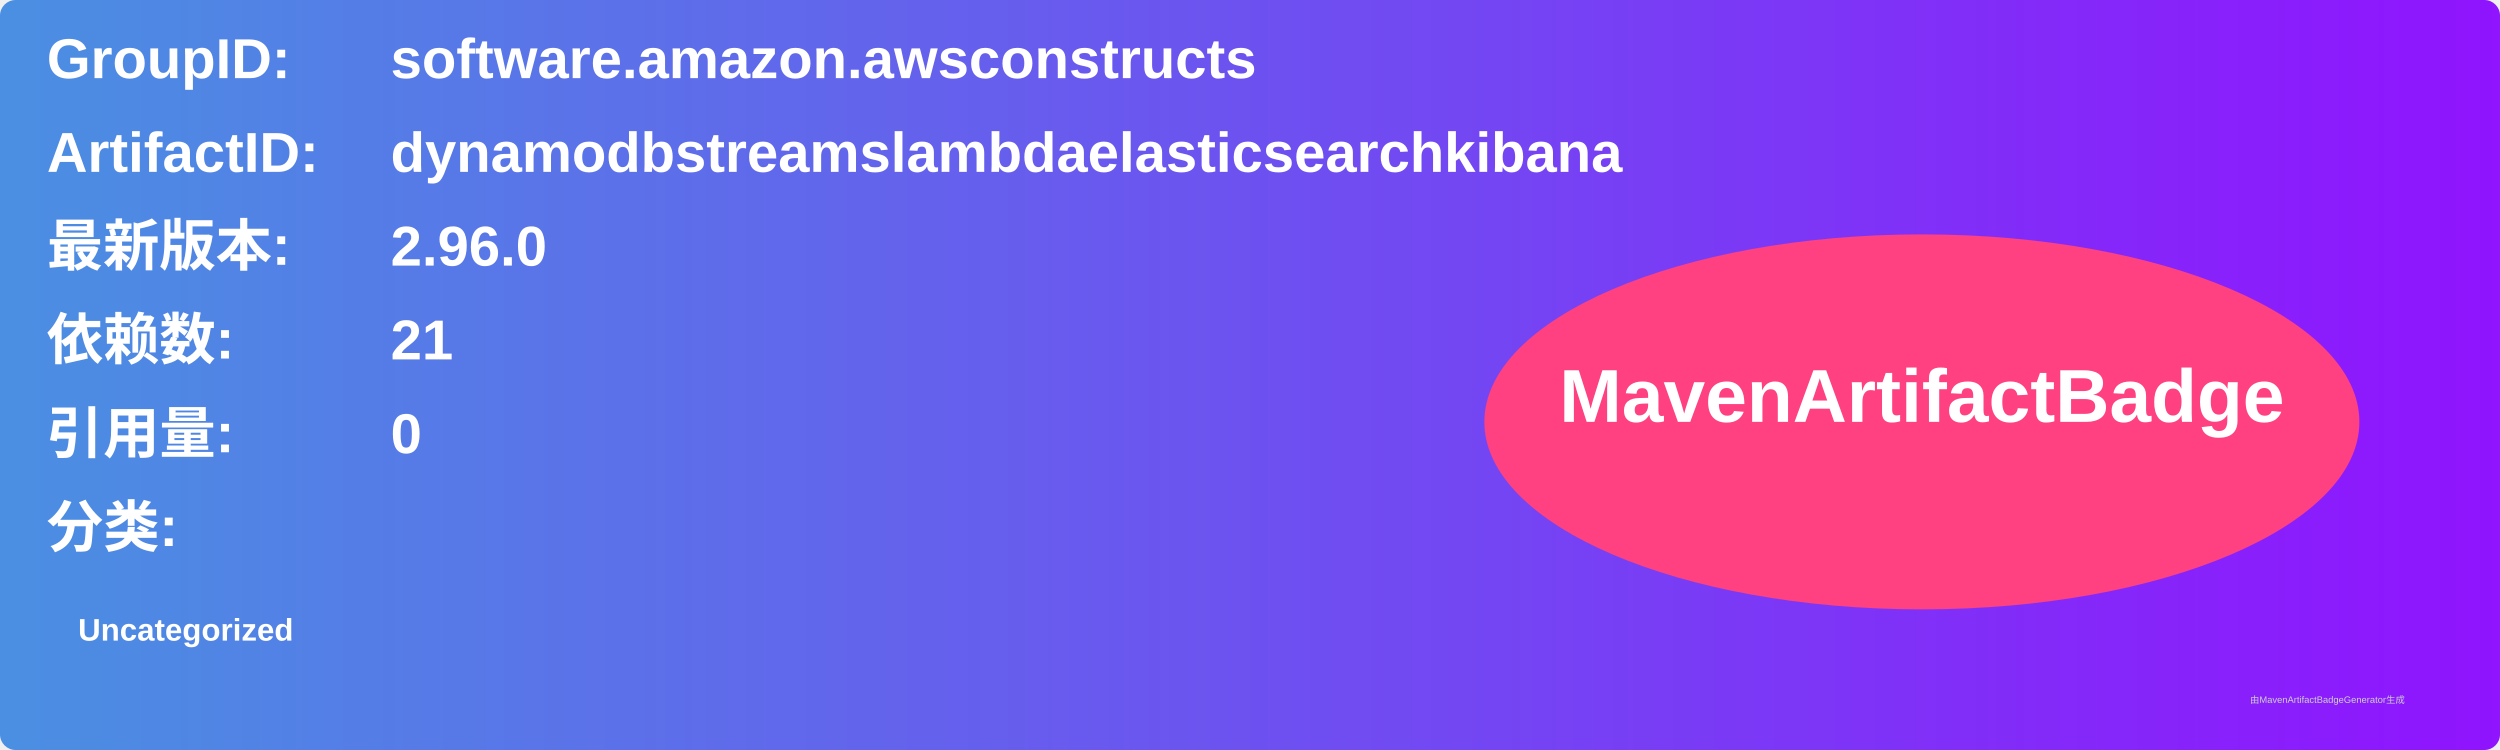
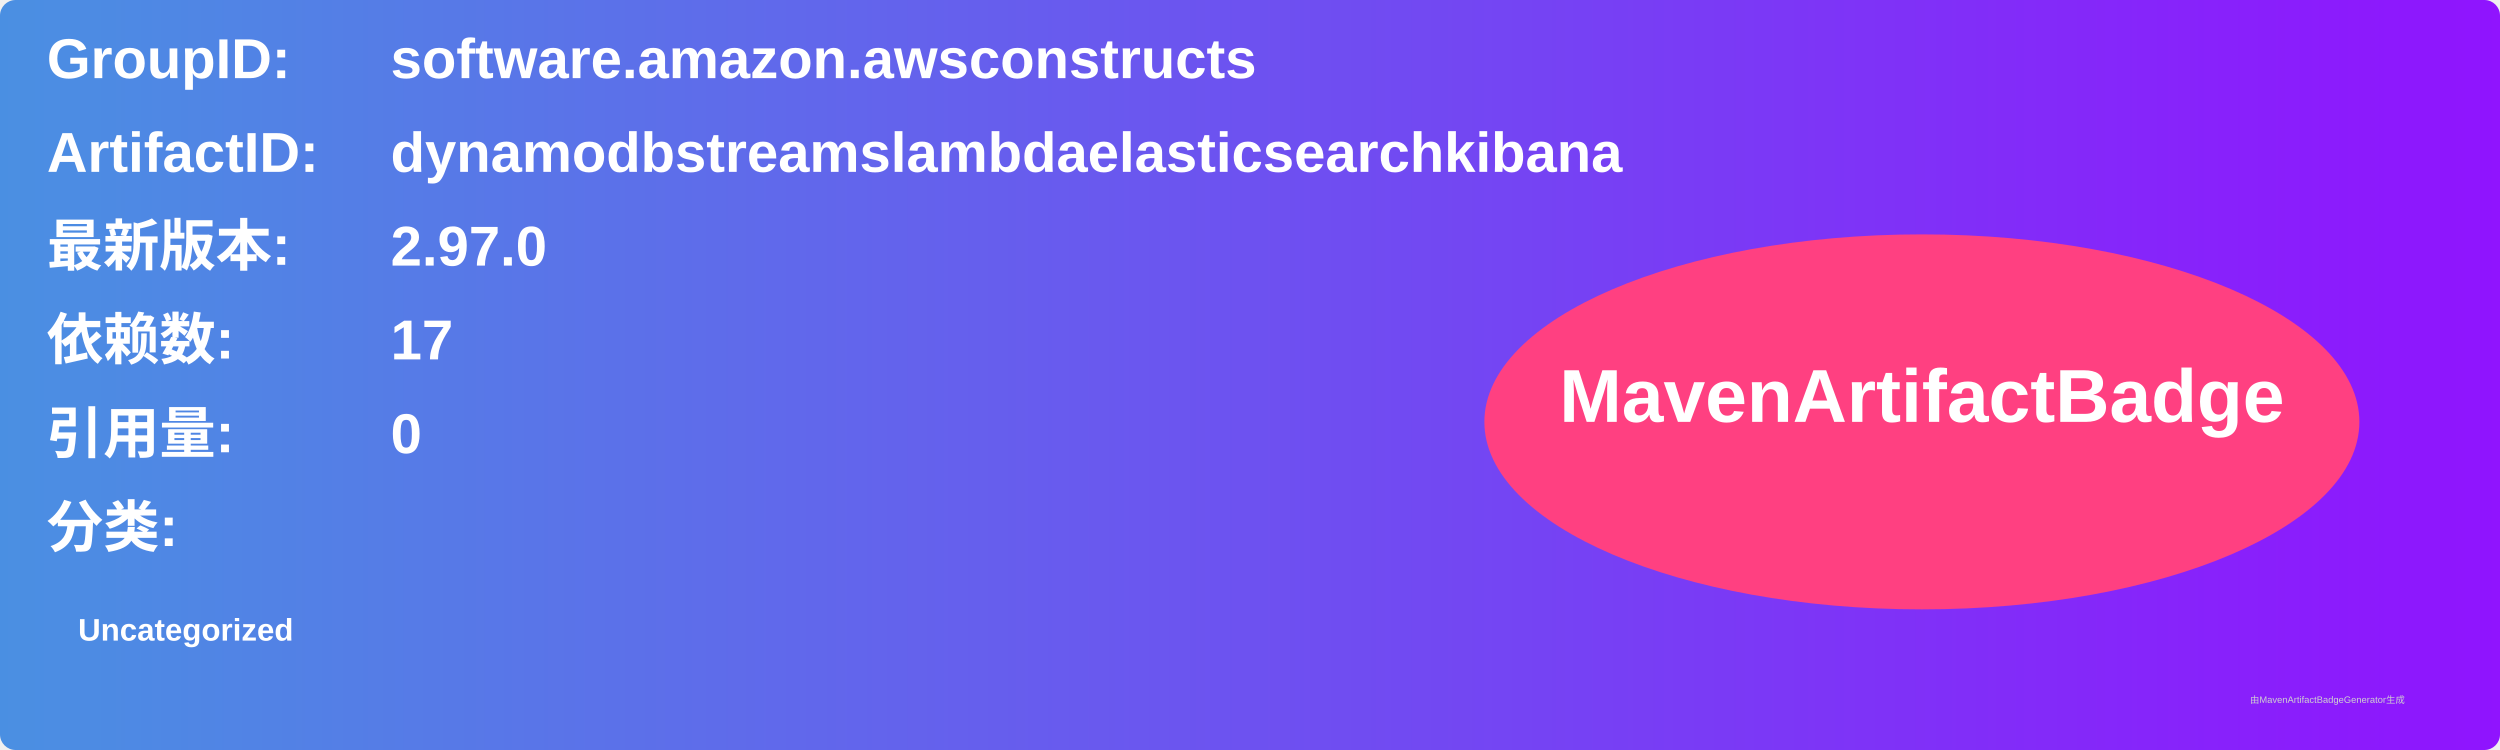
<svg xmlns="http://www.w3.org/2000/svg" width="800" height="240" viewBox="0 0 800 240">
  <linearGradient id="grad" x1="0%" y1="0%" x2="100%" y2="0%">
    <stop offset="0%" stop-color="#4a90e2" />
    <stop offset="100%" stop-color="#9013fe" />
  </linearGradient>
  <rect width="100%" height="100%" rx="5" ry="5" fill="url(#grad)" />
  <g transform="translate(15, 15)">
    <text x="0" y="10" font-family="Arial" font-size="18" fill="white" font-weight="bold" width="260">GroupID:</text>
    <text x="110" y="10" font-family="Arial" font-size="18" fill="white" font-weight="bold" width="460">software.amazon.awsconstructs</text>
    <text x="0" y="40" font-family="Arial" font-size="18" fill="white" font-weight="bold" width="260">ArtifactID:</text>
    <text x="110" y="40" font-family="Arial" font-size="18" fill="white" font-weight="bold" width="460">dynamodbstreamslambdaelasticsearchkibana</text>
    <text x="0" y="70" font-family="Arial" font-size="18" fill="white" font-weight="bold">最新版本:</text>
    <text x="110" y="70" font-family="Arial" font-size="18" fill="white" font-weight="bold">
-       <tspan font-weight="bold">2.96.0</tspan>
+       <tspan font-weight="bold">2.97.0</tspan>
    </text>
    <text x="0" y="100" font-family="Arial" font-size="18" fill="white" font-weight="bold">依赖数: </text>
    <text x="110" y="100" font-family="Arial" font-size="18" fill="white">
-       <tspan font-weight="bold">21</tspan>
+       <tspan font-weight="bold">17</tspan>
    </text>
    <text x="0" y="130" font-family="Arial" font-size="18" fill="white" font-weight="bold">引用量: </text>
    <text x="110" y="130" font-family="Arial" font-size="18" fill="white">
      <tspan font-weight="bold">0</tspan>
    </text>
    <text x="0" y="160" font-family="Arial" font-size="18" fill="white" font-weight="bold">分类:</text>
    <text x="10" y="190" font-family="Arial" font-size="10" fill="white">
      <tspan font-weight="bold">Uncategorized</tspan>
    </text>
    <ellipse cx="600" cy="120" rx="140" ry="60" fill="#ff4081" />
    <text x="600" y="120" text-anchor="middle" font-family="Arial" font-size="24" fill="white" font-weight="bold">MavenArtifactBadge</text>
  </g>
  <text x="720" y="225" font-family="Arial" font-size="3" fill="#d0d0d0">由MavenArtifactBadgeGenerator生成</text>
</svg>
